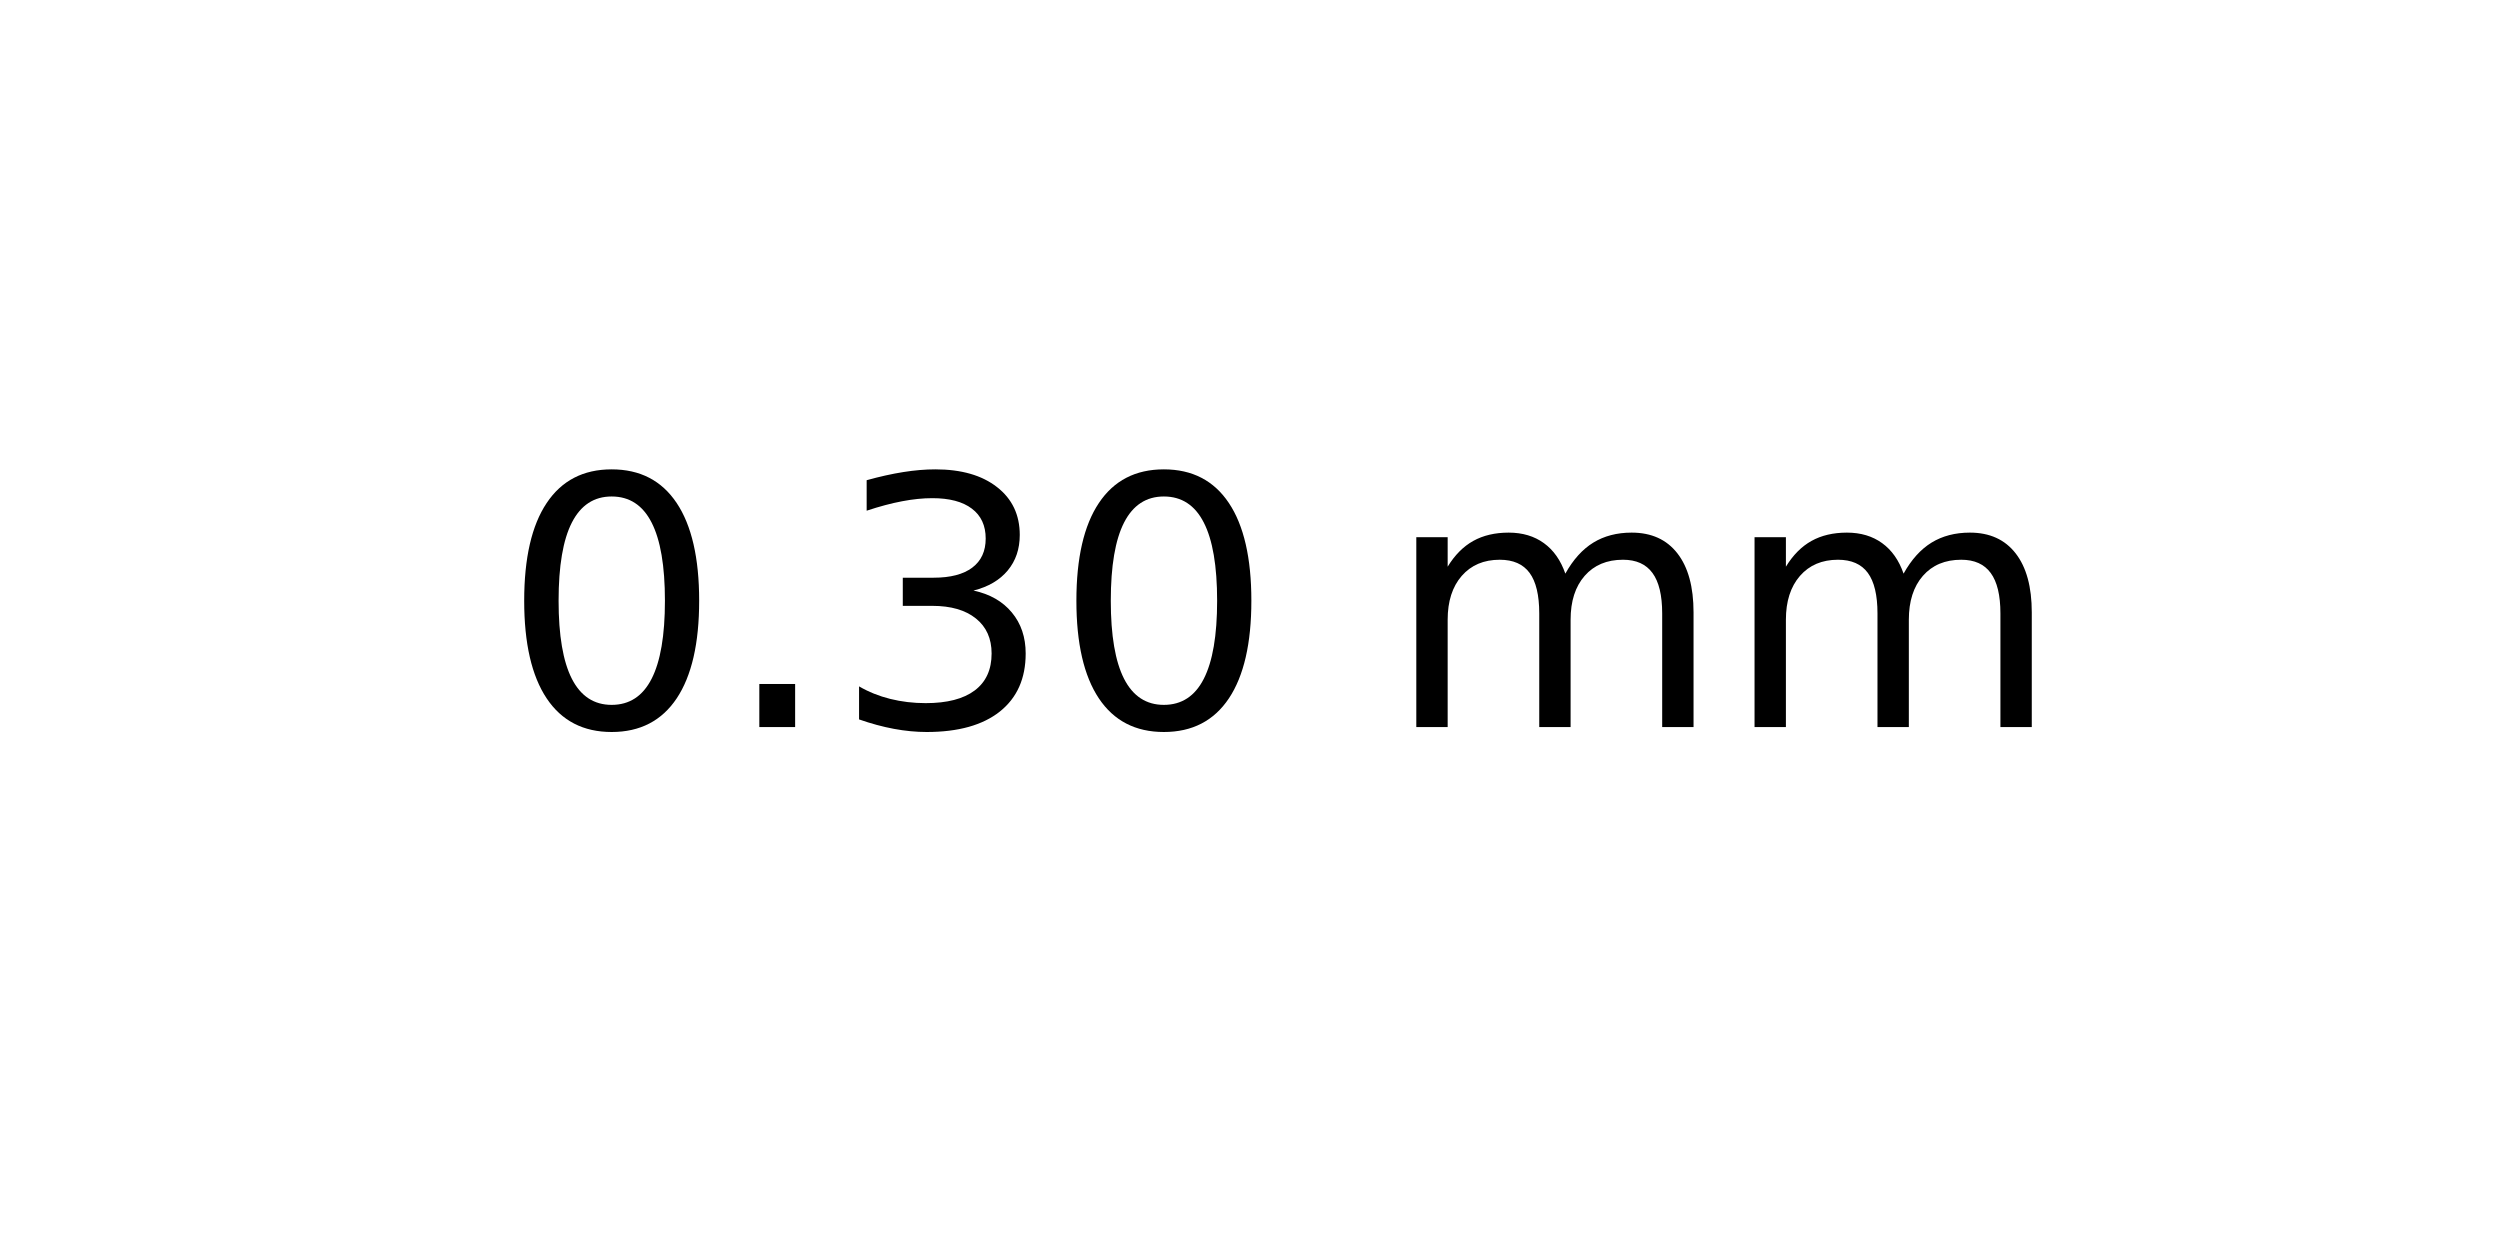
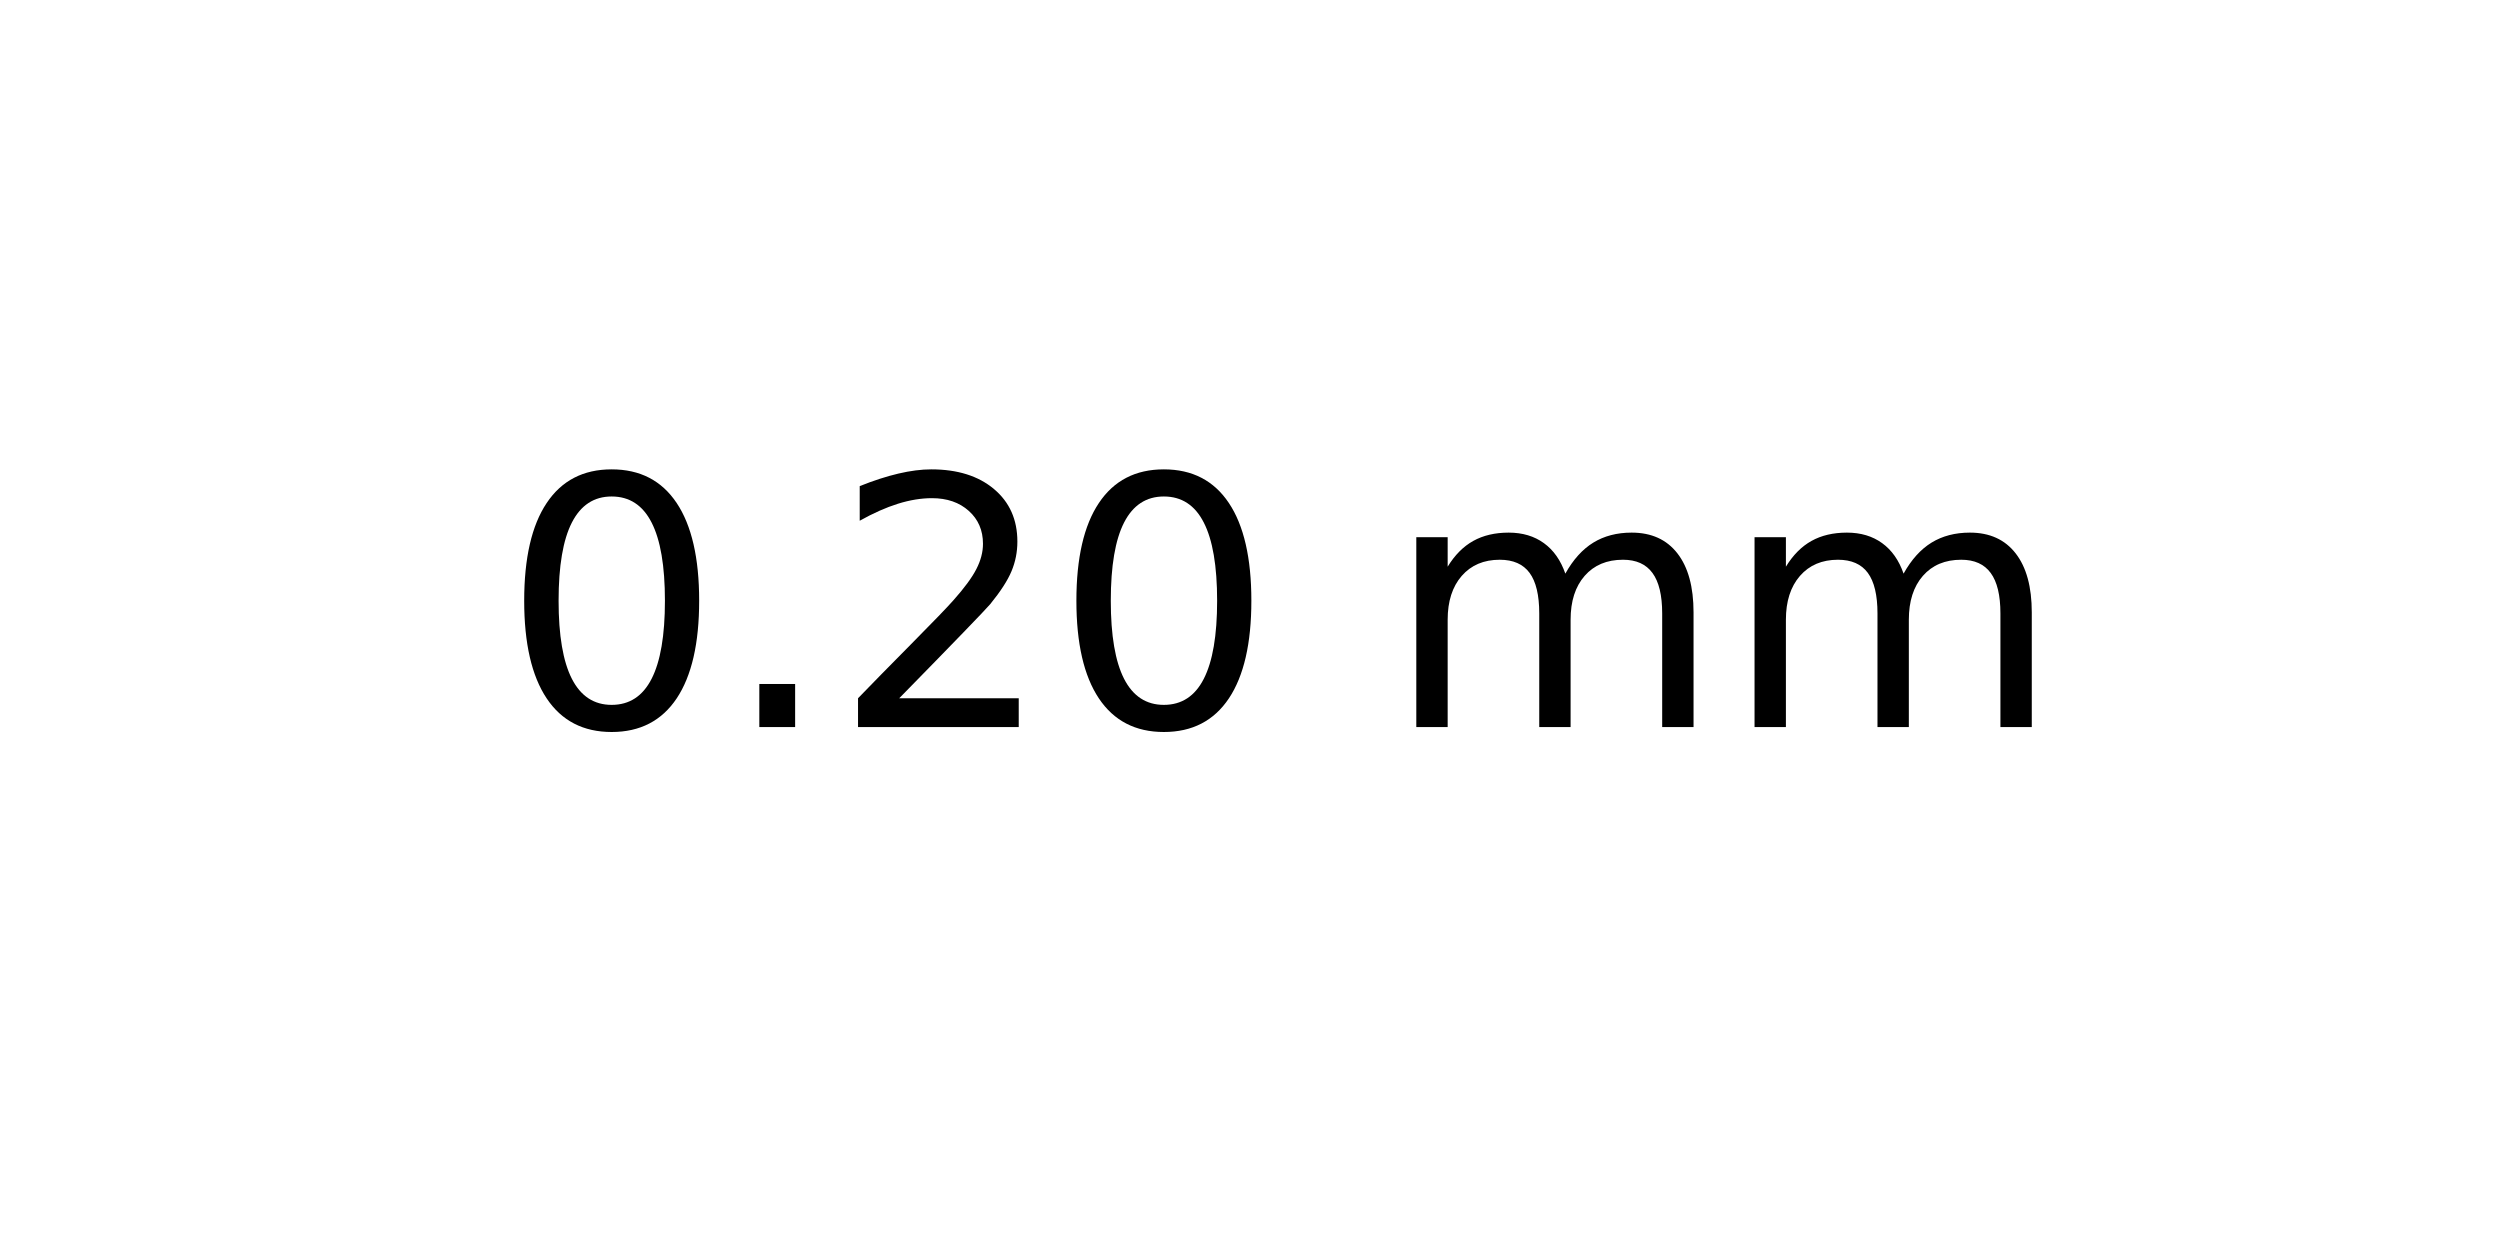
<svg xmlns="http://www.w3.org/2000/svg" xmlns:xlink="http://www.w3.org/1999/xlink" width="72pt" height="36pt" viewBox="0 0 72 36" version="1.1">
  <defs>
    <style type="text/css">*{stroke-linejoin: round; stroke-linecap: butt}</style>
  </defs>
  <g id="figure_1">
    <g id="axes_1">
      <g id="text_1">
        <g transform="translate(14.4375 20.93937) scale(0.1 -0.1)">
          <defs>
            <path id="DejaVuSans-30" d="M 2034 4250  Q 1547 4250 1301 3770  Q 1056 3291 1056 2328  Q 1056 1369 1301 889  Q 1547 409 2034 409  Q 2525 409 2770 889  Q 3016 1369 3016 2328  Q 3016 3291 2770 3770  Q 2525 4250 2034 4250  z M 2034 4750  Q 2819 4750 3233 4129  Q 3647 3509 3647 2328  Q 3647 1150 3233 529  Q 2819 -91 2034 -91  Q 1250 -91 836 529  Q 422 1150 422 2328  Q 422 3509 836 4129  Q 1250 4750 2034 4750  z " transform="scale(0.015625)" />
            <path id="DejaVuSans-2e" d="M 684 794  L 1344 794  L 1344 0  L 684 0  L 684 794  z " transform="scale(0.015625)" />
-             <path id="DejaVuSans-33" d="M 2597 2516  Q 3050 2419 3304 2112  Q 3559 1806 3559 1356  Q 3559 666 3084 287  Q 2609 -91 1734 -91  Q 1441 -91 1130 -33  Q 819 25 488 141  L 488 750  Q 750 597 1062 519  Q 1375 441 1716 441  Q 2309 441 2620 675  Q 2931 909 2931 1356  Q 2931 1769 2642 2001  Q 2353 2234 1838 2234  L 1294 2234  L 1294 2753  L 1863 2753  Q 2328 2753 2575 2939  Q 2822 3125 2822 3475  Q 2822 3834 2567 4026  Q 2313 4219 1838 4219  Q 1578 4219 1281 4162  Q 984 4106 628 3988  L 628 4550  Q 988 4650 1302 4700  Q 1616 4750 1894 4750  Q 2613 4750 3031 4423  Q 3450 4097 3450 3541  Q 3450 3153 3228 2886  Q 3006 2619 2597 2516  z " transform="scale(0.015625)" />
+             <path id="DejaVuSans-32" d="M 1228 531  L 3431 531  L 3431 0  L 469 0  L 469 531  Q 828 903 1448 1529  Q 2069 2156 2228 2338  Q 2531 2678 2651 2914  Q 2772 3150 2772 3378  Q 2772 3750 2511 3984  Q 2250 4219 1831 4219  Q 1534 4219 1204 4116  Q 875 4013 500 3803  L 500 4441  Q 881 4594 1212 4672  Q 1544 4750 1819 4750  Q 2544 4750 2975 4387  Q 3406 4025 3406 3419  Q 3406 3131 3298 2873  Q 3191 2616 2906 2266  Q 2828 2175 2409 1742  Q 1991 1309 1228 531  z " transform="scale(0.015625)" />
            <path id="DejaVuSans-20" transform="scale(0.015625)" />
            <path id="DejaVuSans-6d" d="M 3328 2828  Q 3544 3216 3844 3400  Q 4144 3584 4550 3584  Q 5097 3584 5394 3201  Q 5691 2819 5691 2113  L 5691 0  L 5113 0  L 5113 2094  Q 5113 2597 4934 2840  Q 4756 3084 4391 3084  Q 3944 3084 3684 2787  Q 3425 2491 3425 1978  L 3425 0  L 2847 0  L 2847 2094  Q 2847 2600 2669 2842  Q 2491 3084 2119 3084  Q 1678 3084 1418 2786  Q 1159 2488 1159 1978  L 1159 0  L 581 0  L 581 3500  L 1159 3500  L 1159 2956  Q 1356 3278 1631 3431  Q 1906 3584 2284 3584  Q 2666 3584 2933 3390  Q 3200 3197 3328 2828  z " transform="scale(0.015625)" />
          </defs>
          <use xlink:href="#DejaVuSans-30" />
          <use xlink:href="#DejaVuSans-2e" x="63.623" />
-           <use xlink:href="#DejaVuSans-33" x="95.41" />
+           <use xlink:href="#DejaVuSans-32" x="95.41" />
          <use xlink:href="#DejaVuSans-30" x="159.033" />
          <use xlink:href="#DejaVuSans-20" x="222.656" />
          <use xlink:href="#DejaVuSans-6d" x="254.443" />
          <use xlink:href="#DejaVuSans-6d" x="351.855" />
        </g>
      </g>
    </g>
  </g>
</svg>
